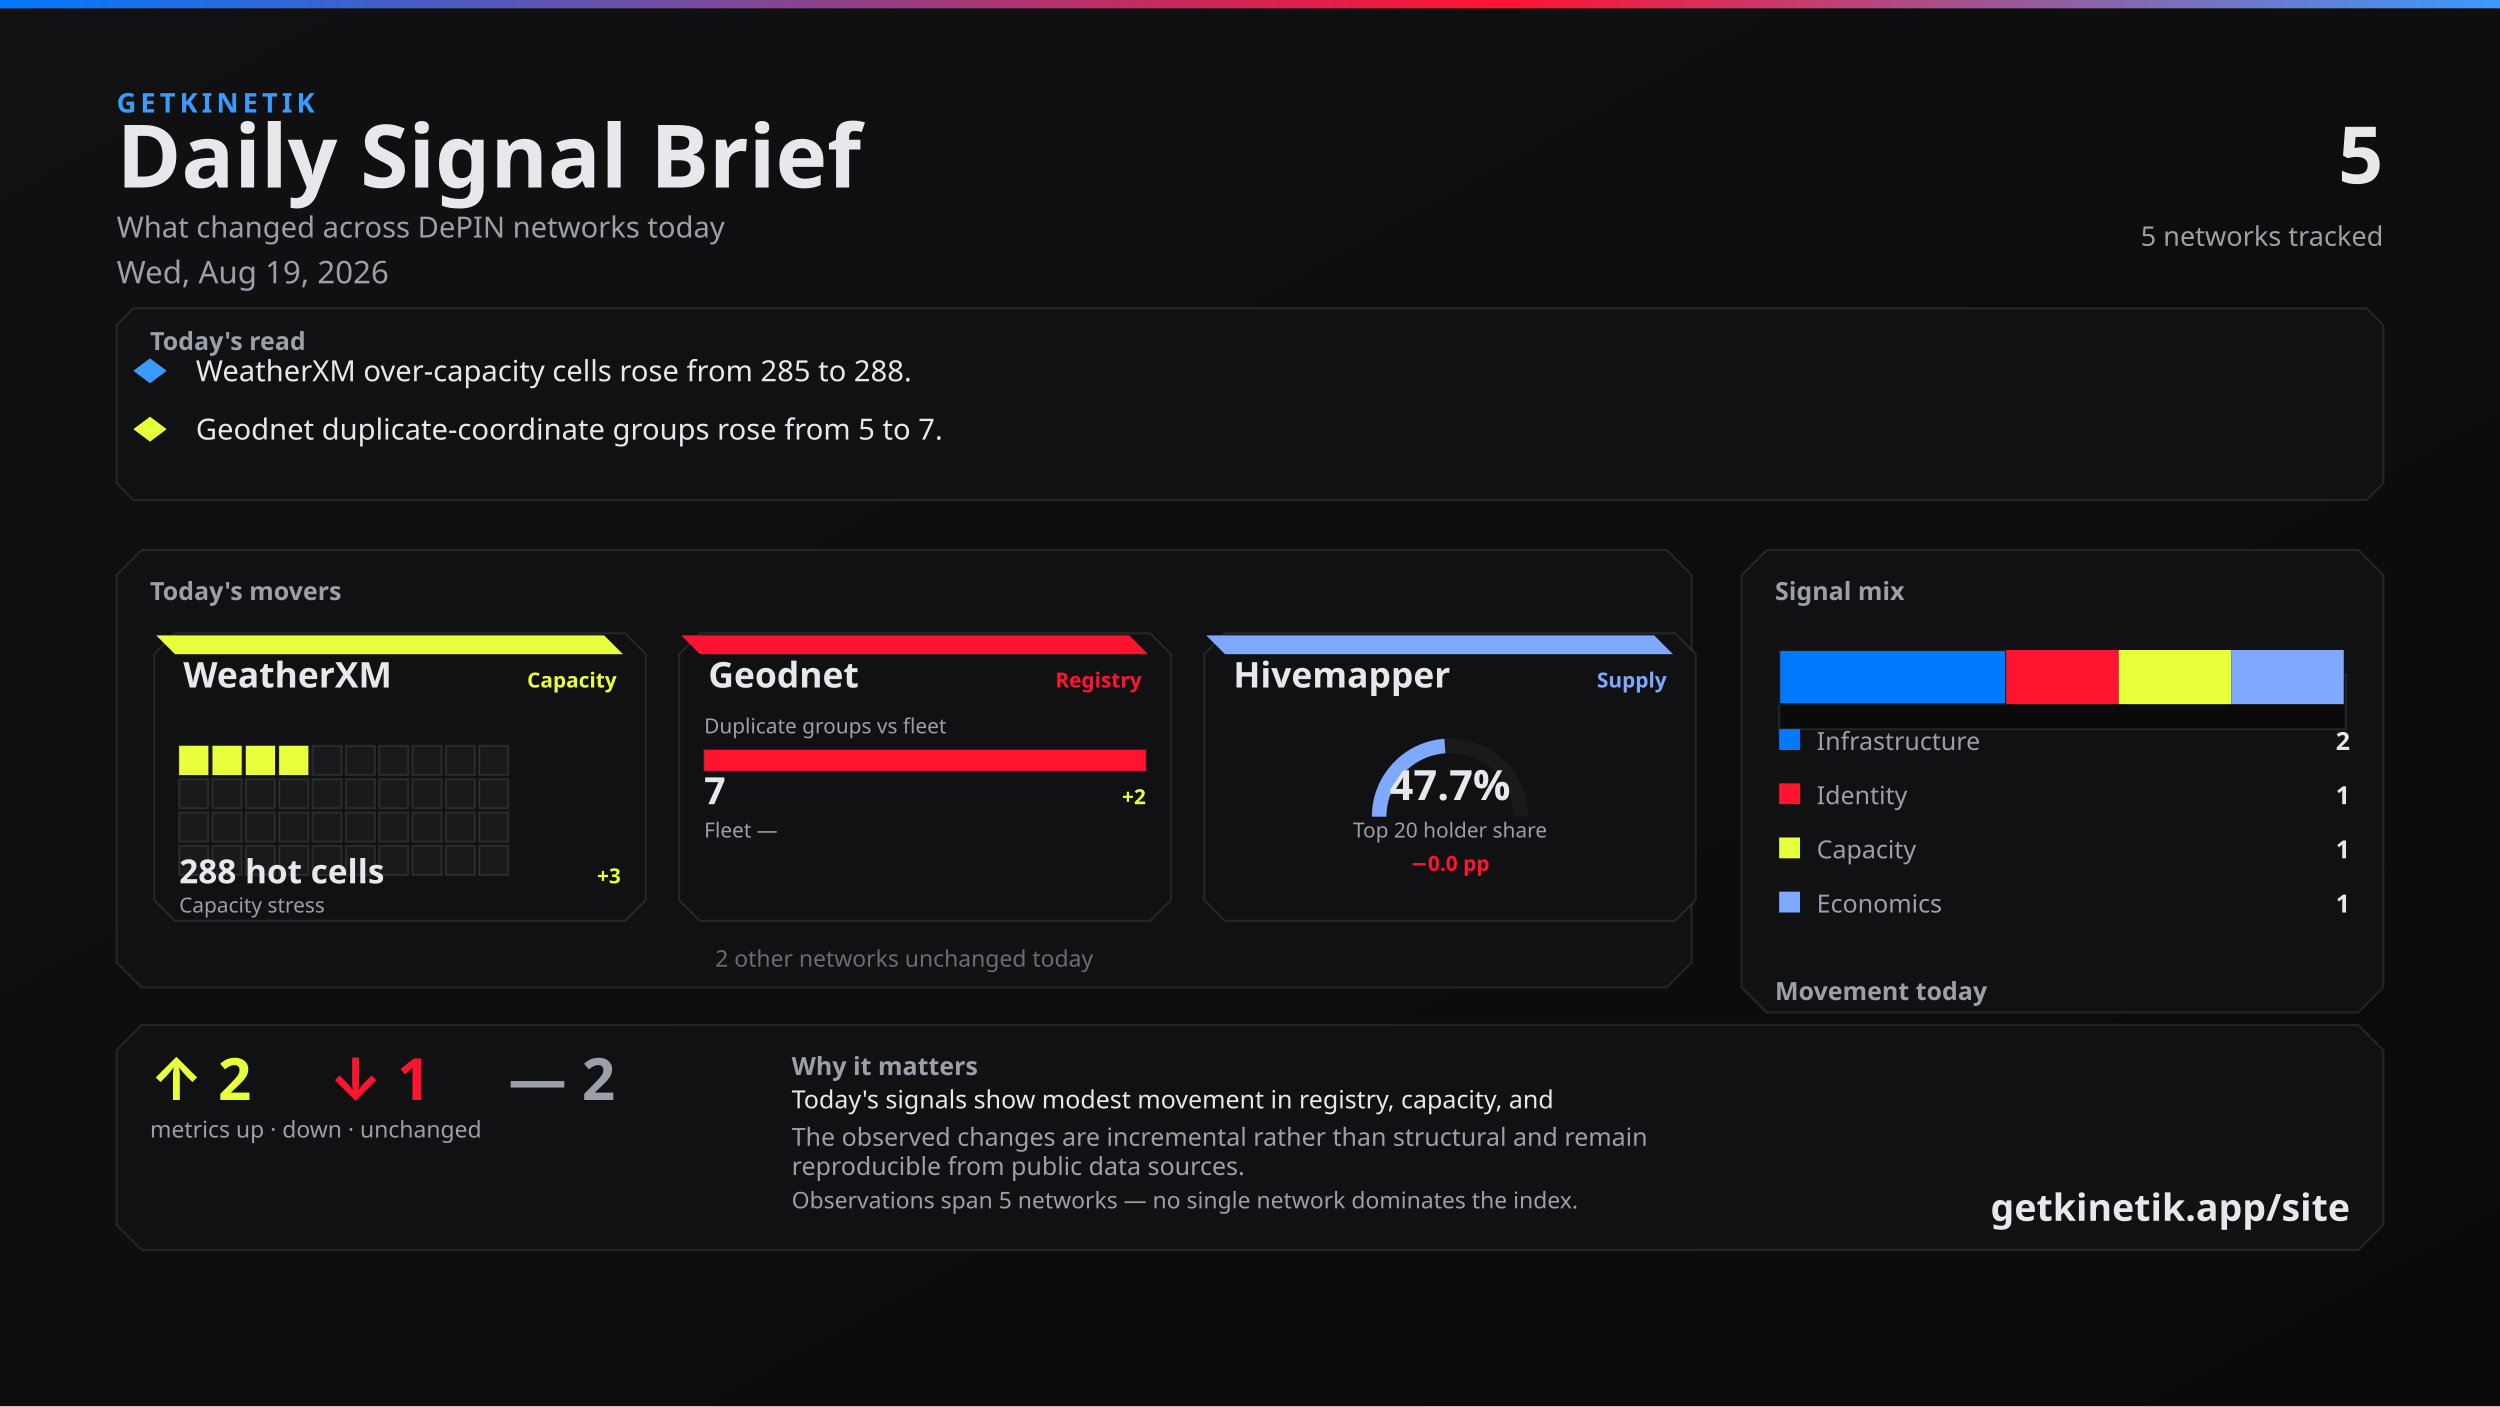
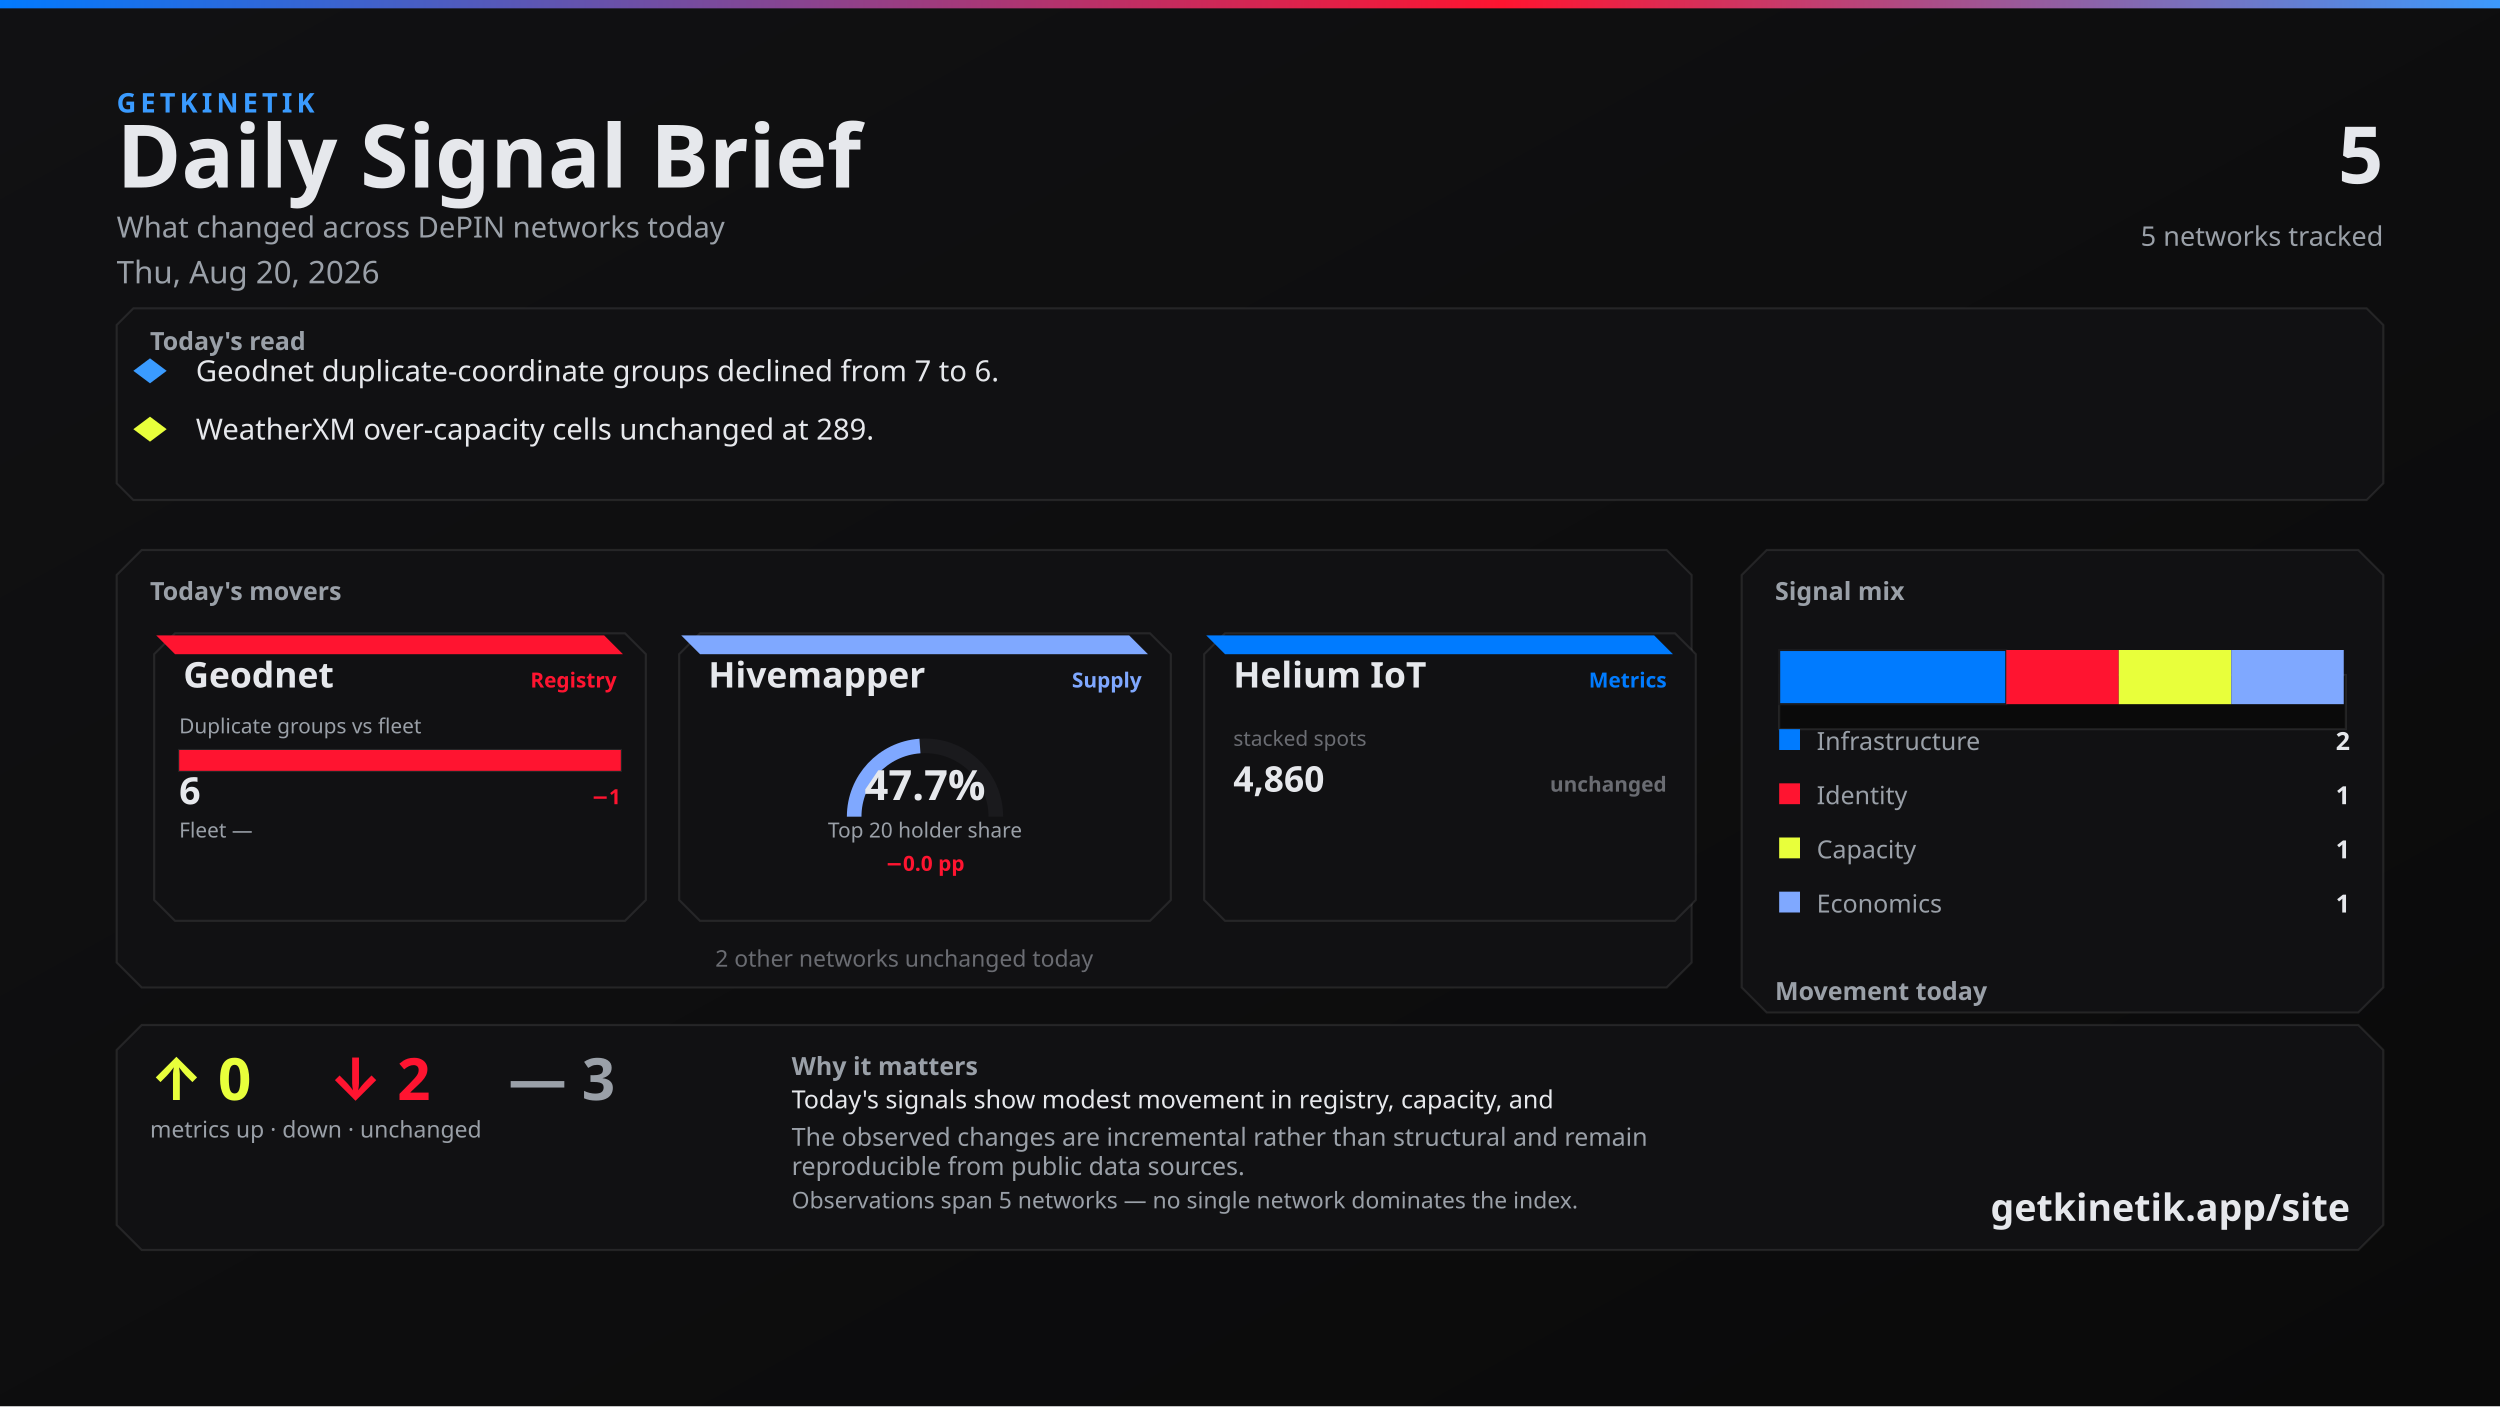
<svg xmlns="http://www.w3.org/2000/svg" width="1200" height="675" viewBox="0 0 1200 675">
  <defs>
    <linearGradient id="bg" x1="0" y1="0" x2="1" y2="1">
      <stop offset="0%" stop-color="#111113" />
      <stop offset="100%" stop-color="#0A0A0A" />
    </linearGradient>
    <linearGradient id="topline" x1="0" y1="0" x2="1" y2="0">
      <stop offset="0%" stop-color="#007BFF" />
      <stop offset="60%" stop-color="#FF1430" />
      <stop offset="100%" stop-color="#3A9BFF" />
    </linearGradient>
  </defs>
  <rect width="1200" height="675" fill="url(#bg)" />
  <rect x="0" y="0" width="1200" height="4" fill="url(#topline)" />
  <text x="56" y="54" fill="#3A9BFF" font-family="Segoe UI, system-ui, -apple-system, sans-serif" font-size="13" font-weight="700" letter-spacing="2">GETKINETIK</text>
  <text x="56" y="90" fill="#E6E8EC" font-family="Segoe UI, system-ui, -apple-system, sans-serif" font-size="42" font-weight="700">Daily Signal Brief</text>
  <text x="56" y="114" fill="#9AA0A8" font-family="Segoe UI, system-ui, -apple-system, sans-serif" font-size="14">What changed across DePIN networks today</text>
-   <text x="56" y="136" fill="#9AA0A8" font-family="Segoe UI, system-ui, -apple-system, sans-serif" font-size="15">Wed, Aug 19, 2026</text>
+   <text x="56" y="136" fill="#9AA0A8" font-family="Segoe UI, system-ui, -apple-system, sans-serif" font-size="15">Thu, Aug 20, 2026</text>
  <text x="1144" y="88" fill="#E6E8EC" font-family="Segoe UI, system-ui, -apple-system, sans-serif" font-size="38" font-weight="700" text-anchor="end">5</text>
  <text x="1144" y="118" fill="#9AA0A8" font-family="Segoe UI, system-ui, -apple-system, sans-serif" font-size="13" text-anchor="end">5 networks tracked</text>
  <path d="M 64 148 L 1136 148 L 1144 156 L 1144 232 L 1136 240 L 64 240 L 56 232 L 56 156 Z" fill="#111113" stroke="rgba(230, 232, 236, 0.10)" />
  <text x="72" y="168" fill="#9AA0A8" font-family="Segoe UI, system-ui, -apple-system, sans-serif" font-size="12" font-weight="700">Today's read</text>
  <polygon points="72,172 80,178 72,184 64,178" fill="#3A9BFF" />
-   <text x="94" y="183" fill="#E6E8EC" font-family="Segoe UI, system-ui, -apple-system, sans-serif" font-size="14">WeatherXM over-capacity cells rose from 285 to 288.</text>
+   <text x="94" y="183" fill="#E6E8EC" font-family="Segoe UI, system-ui, -apple-system, sans-serif" font-size="14">Geodnet duplicate-coordinate groups declined from 7 to 6.</text>
  <polygon points="72,200 80,206 72,212 64,206" fill="#E8FF3B" />
-   <text x="94" y="211" fill="#E6E8EC" font-family="Segoe UI, system-ui, -apple-system, sans-serif" font-size="14">Geodnet duplicate-coordinate groups rose from 5 to 7.</text>
+   <text x="94" y="211" fill="#E6E8EC" font-family="Segoe UI, system-ui, -apple-system, sans-serif" font-size="14">WeatherXM over-capacity cells unchanged at 289.</text>
  <path d="M 68 264 L 800 264 L 812 276 L 812 462 L 800 474 L 68 474 L 56 462 L 56 276 Z" fill="#111113" stroke="rgba(230, 232, 236, 0.10)" />
  <text x="72" y="288" fill="#9AA0A8" font-family="Segoe UI, system-ui, -apple-system, sans-serif" font-size="12" font-weight="700">Today's movers</text>
  <path d="M 84 304 L 300 304 L 310 314 L 310 432 L 300 442 L 84 442 L 74 432 L 74 314 Z" fill="#111113" stroke="rgba(230, 232, 236, 0.10)" />
-   <path d="M 75 305 L 290 305 L 299 314 L 84 314 Z" fill="#E8FF3B" />
-   <text x="88" y="330" fill="#E6E8EC" font-family="Segoe UI, system-ui, -apple-system, sans-serif" font-size="17" font-weight="700">WeatherXM</text>
-   <text x="296" y="330" fill="#E8FF3B" font-family="Segoe UI, system-ui, -apple-system, sans-serif" font-size="10" font-weight="600" text-anchor="end">Capacity</text>
-   <rect x="86" y="358" width="14" height="14" fill="#E8FF3B" stroke="rgba(230, 232, 236, 0.10)" />
-   <rect x="102" y="358" width="14" height="14" fill="#E8FF3B" stroke="rgba(230, 232, 236, 0.10)" />
-   <rect x="118" y="358" width="14" height="14" fill="#E8FF3B" stroke="rgba(230, 232, 236, 0.10)" />
-   <rect x="134" y="358" width="14" height="14" fill="#E8FF3B" stroke="rgba(230, 232, 236, 0.10)" />
-   <rect x="150" y="358" width="14" height="14" fill="#1A1A1D" stroke="rgba(230, 232, 236, 0.10)" />
-   <rect x="166" y="358" width="14" height="14" fill="#1A1A1D" stroke="rgba(230, 232, 236, 0.10)" />
-   <rect x="182" y="358" width="14" height="14" fill="#1A1A1D" stroke="rgba(230, 232, 236, 0.10)" />
-   <rect x="198" y="358" width="14" height="14" fill="#1A1A1D" stroke="rgba(230, 232, 236, 0.10)" />
-   <rect x="214" y="358" width="14" height="14" fill="#1A1A1D" stroke="rgba(230, 232, 236, 0.10)" />
-   <rect x="230" y="358" width="14" height="14" fill="#1A1A1D" stroke="rgba(230, 232, 236, 0.10)" />
-   <rect x="86" y="374" width="14" height="14" fill="#1A1A1D" stroke="rgba(230, 232, 236, 0.10)" />
-   <rect x="102" y="374" width="14" height="14" fill="#1A1A1D" stroke="rgba(230, 232, 236, 0.10)" />
-   <rect x="118" y="374" width="14" height="14" fill="#1A1A1D" stroke="rgba(230, 232, 236, 0.10)" />
-   <rect x="134" y="374" width="14" height="14" fill="#1A1A1D" stroke="rgba(230, 232, 236, 0.10)" />
-   <rect x="150" y="374" width="14" height="14" fill="#1A1A1D" stroke="rgba(230, 232, 236, 0.10)" />
-   <rect x="166" y="374" width="14" height="14" fill="#1A1A1D" stroke="rgba(230, 232, 236, 0.10)" />
-   <rect x="182" y="374" width="14" height="14" fill="#1A1A1D" stroke="rgba(230, 232, 236, 0.10)" />
-   <rect x="198" y="374" width="14" height="14" fill="#1A1A1D" stroke="rgba(230, 232, 236, 0.10)" />
-   <rect x="214" y="374" width="14" height="14" fill="#1A1A1D" stroke="rgba(230, 232, 236, 0.10)" />
-   <rect x="230" y="374" width="14" height="14" fill="#1A1A1D" stroke="rgba(230, 232, 236, 0.10)" />
-   <rect x="86" y="390" width="14" height="14" fill="#1A1A1D" stroke="rgba(230, 232, 236, 0.10)" />
-   <rect x="102" y="390" width="14" height="14" fill="#1A1A1D" stroke="rgba(230, 232, 236, 0.10)" />
-   <rect x="118" y="390" width="14" height="14" fill="#1A1A1D" stroke="rgba(230, 232, 236, 0.10)" />
-   <rect x="134" y="390" width="14" height="14" fill="#1A1A1D" stroke="rgba(230, 232, 236, 0.10)" />
-   <rect x="150" y="390" width="14" height="14" fill="#1A1A1D" stroke="rgba(230, 232, 236, 0.10)" />
-   <rect x="166" y="390" width="14" height="14" fill="#1A1A1D" stroke="rgba(230, 232, 236, 0.10)" />
-   <rect x="182" y="390" width="14" height="14" fill="#1A1A1D" stroke="rgba(230, 232, 236, 0.10)" />
-   <rect x="198" y="390" width="14" height="14" fill="#1A1A1D" stroke="rgba(230, 232, 236, 0.10)" />
-   <rect x="214" y="390" width="14" height="14" fill="#1A1A1D" stroke="rgba(230, 232, 236, 0.10)" />
-   <rect x="230" y="390" width="14" height="14" fill="#1A1A1D" stroke="rgba(230, 232, 236, 0.10)" />
-   <rect x="86" y="406" width="14" height="14" fill="#1A1A1D" stroke="rgba(230, 232, 236, 0.10)" />
-   <rect x="102" y="406" width="14" height="14" fill="#1A1A1D" stroke="rgba(230, 232, 236, 0.10)" />
-   <rect x="118" y="406" width="14" height="14" fill="#1A1A1D" stroke="rgba(230, 232, 236, 0.10)" />
-   <rect x="134" y="406" width="14" height="14" fill="#1A1A1D" stroke="rgba(230, 232, 236, 0.10)" />
-   <rect x="150" y="406" width="14" height="14" fill="#1A1A1D" stroke="rgba(230, 232, 236, 0.10)" />
-   <rect x="166" y="406" width="14" height="14" fill="#1A1A1D" stroke="rgba(230, 232, 236, 0.10)" />
-   <rect x="182" y="406" width="14" height="14" fill="#1A1A1D" stroke="rgba(230, 232, 236, 0.10)" />
-   <rect x="198" y="406" width="14" height="14" fill="#1A1A1D" stroke="rgba(230, 232, 236, 0.10)" />
-   <rect x="214" y="406" width="14" height="14" fill="#1A1A1D" stroke="rgba(230, 232, 236, 0.10)" />
-   <rect x="230" y="406" width="14" height="14" fill="#1A1A1D" stroke="rgba(230, 232, 236, 0.10)" />
-   <text x="86" y="424" fill="#E6E8EC" font-family="system-ui,sans-serif" font-size="16" font-weight="700">288 hot cells</text>
-   <text x="298" y="424" fill="#E8FF3B" font-family="system-ui,sans-serif" font-size="10" font-weight="700" text-anchor="end">+3</text>
-   <text x="86" y="438" fill="#9AA0A8" font-family="Segoe UI, system-ui, -apple-system, sans-serif" font-size="10">Capacity stress</text>
+   <path d="M 75 305 L 290 305 L 299 314 L 84 314 Z" fill="#FF1430" />
+   <text x="88" y="330" fill="#E6E8EC" font-family="Segoe UI, system-ui, -apple-system, sans-serif" font-size="17" font-weight="700">Geodnet</text>
+   <text x="296" y="330" fill="#FF1430" font-family="Segoe UI, system-ui, -apple-system, sans-serif" font-size="10" font-weight="600" text-anchor="end">Registry</text>
+   <text x="86" y="352" fill="#9AA0A8" font-family="Segoe UI, system-ui, -apple-system, sans-serif" font-size="10">Duplicate groups vs fleet</text>
+   <rect x="86" y="360" width="212" height="10" fill="#0A0A0A" stroke="rgba(230, 232, 236, 0.10)" />
+   <rect x="86" y="360" width="212" height="10" fill="#FF1430" />
+   <text x="86" y="386" fill="#E6E8EC" font-family="system-ui,sans-serif" font-size="18" font-weight="700">6</text>
+   <text x="298" y="386" fill="#FF1430" font-family="system-ui,sans-serif" font-size="10" font-weight="700" text-anchor="end">−1</text>
+   <text x="86" y="402" fill="#9AA0A8" font-family="Segoe UI, system-ui, -apple-system, sans-serif" font-size="10">Fleet —</text>
+   <text x="298" y="402" fill="#6A6C72" font-family="system-ui,sans-serif" font-size="10" text-anchor="end" />
  <path d="M 336 304 L 552 304 L 562 314 L 562 432 L 552 442 L 336 442 L 326 432 L 326 314 Z" fill="#111113" stroke="rgba(230, 232, 236, 0.10)" />
-   <path d="M 327 305 L 542 305 L 551 314 L 336 314 Z" fill="#FF1430" />
-   <text x="340" y="330" fill="#E6E8EC" font-family="Segoe UI, system-ui, -apple-system, sans-serif" font-size="17" font-weight="700">Geodnet</text>
-   <text x="548" y="330" fill="#FF1430" font-family="Segoe UI, system-ui, -apple-system, sans-serif" font-size="10" font-weight="600" text-anchor="end">Registry</text>
-   <text x="338" y="352" fill="#9AA0A8" font-family="Segoe UI, system-ui, -apple-system, sans-serif" font-size="10">Duplicate groups vs fleet</text>
-   <rect x="338" y="360" width="212" height="10" fill="#0A0A0A" stroke="rgba(230, 232, 236, 0.10)" />
-   <rect x="338" y="360" width="212" height="10" fill="#FF1430" />
-   <text x="338" y="386" fill="#E6E8EC" font-family="system-ui,sans-serif" font-size="18" font-weight="700">7</text>
-   <text x="550" y="386" fill="#E8FF3B" font-family="system-ui,sans-serif" font-size="10" font-weight="700" text-anchor="end">+2</text>
-   <text x="338" y="402" fill="#9AA0A8" font-family="Segoe UI, system-ui, -apple-system, sans-serif" font-size="10">Fleet —</text>
-   <text x="550" y="402" fill="#6A6C72" font-family="system-ui,sans-serif" font-size="10" text-anchor="end" />
+   <path d="M 327 305 L 542 305 L 551 314 L 336 314 Z" fill="#7FA8FF" />
+   <text x="340" y="330" fill="#E6E8EC" font-family="Segoe UI, system-ui, -apple-system, sans-serif" font-size="17" font-weight="700">Hivemapper</text>
+   <text x="548" y="330" fill="#7FA8FF" font-family="Segoe UI, system-ui, -apple-system, sans-serif" font-size="10" font-weight="600" text-anchor="end">Supply</text>
+   <path d="M 410 392 A 34 34 0 0 1 478 392" fill="none" stroke="#1A1A1D" stroke-width="7" />
+   <path d="M 410 392 A 34 34 0 0 1 441.575 358.087" fill="none" stroke="#7FA8FF" stroke-width="7" />
+   <text x="444" y="384" fill="#E6E8EC" font-family="system-ui,sans-serif" font-size="20" font-weight="700" text-anchor="middle">47.7%</text>
+   <text x="444" y="402" fill="#9AA0A8" font-family="Segoe UI, system-ui, -apple-system, sans-serif" font-size="10" text-anchor="middle">Top 20 holder share</text>
+   <text x="444" y="418" fill="#FF1430" font-family="system-ui,sans-serif" font-size="10" font-weight="700" text-anchor="middle">−0.0 pp</text>
  <path d="M 588 304 L 804 304 L 814 314 L 814 432 L 804 442 L 588 442 L 578 432 L 578 314 Z" fill="#111113" stroke="rgba(230, 232, 236, 0.10)" />
-   <path d="M 579 305 L 794 305 L 803 314 L 588 314 Z" fill="#7FA8FF" />
-   <text x="592" y="330" fill="#E6E8EC" font-family="Segoe UI, system-ui, -apple-system, sans-serif" font-size="17" font-weight="700">Hivemapper</text>
-   <text x="800" y="330" fill="#7FA8FF" font-family="Segoe UI, system-ui, -apple-system, sans-serif" font-size="10" font-weight="600" text-anchor="end">Supply</text>
-   <path d="M 662 392 A 34 34 0 0 1 730 392" fill="none" stroke="#1A1A1D" stroke-width="7" />
-   <path d="M 662 392 A 34 34 0 0 1 693.553 358.088" fill="none" stroke="#7FA8FF" stroke-width="7" />
-   <text x="696" y="384" fill="#E6E8EC" font-family="system-ui,sans-serif" font-size="20" font-weight="700" text-anchor="middle">47.7%</text>
-   <text x="696" y="402" fill="#9AA0A8" font-family="Segoe UI, system-ui, -apple-system, sans-serif" font-size="10" text-anchor="middle">Top 20 holder share</text>
-   <text x="696" y="418" fill="#FF1430" font-family="system-ui,sans-serif" font-size="10" font-weight="700" text-anchor="middle">−0.0 pp</text>
+   <path d="M 579 305 L 794 305 L 803 314 L 588 314 Z" fill="#007BFF" />
+   <text x="592" y="330" fill="#E6E8EC" font-family="Segoe UI, system-ui, -apple-system, sans-serif" font-size="17" font-weight="700">Helium IoT</text>
+   <text x="800" y="330" fill="#007BFF" font-family="Segoe UI, system-ui, -apple-system, sans-serif" font-size="10" font-weight="600" text-anchor="end">Metrics</text>
+   <text x="592" y="358" fill="#6A6C72" font-family="system-ui,sans-serif" font-size="10">stacked spots</text>
+   <text x="592" y="380" fill="#E6E8EC" font-family="system-ui,sans-serif" font-size="17" font-weight="700">4,860</text>
+   <text x="800" y="380" fill="#6A6C72" font-family="system-ui,sans-serif" font-size="10" font-weight="700" text-anchor="end">unchanged</text>
  <text x="434" y="464" fill="#6A6C72" font-family="Segoe UI, system-ui, -apple-system, sans-serif" font-size="11" text-anchor="middle">2 other networks unchanged today</text>
  <path d="M 848 264 L 1132 264 L 1144 276 L 1144 474 L 1132 486 L 848 486 L 836 474 L 836 276 Z" fill="#111113" stroke="rgba(230, 232, 236, 0.10)" />
  <text x="852" y="288" fill="#9AA0A8" font-family="Segoe UI, system-ui, -apple-system, sans-serif" font-size="12" font-weight="700">Signal mix</text>
  <rect x="854" y="324" width="272" height="26" fill="#0A0A0A" stroke="rgba(230, 232, 236, 0.10)" />
  <rect x="854" y="312" width="109" height="26" fill="#007BFF" stroke="#1A1A1D" />
  <rect x="963" y="312" width="54" height="26" fill="#FF1430" />
  <rect x="1017" y="312" width="54" height="26" fill="#E8FF3B" />
  <rect x="1071" y="312" width="54" height="26" fill="#7FA8FF" />
  <rect x="854" y="350" width="10" height="10" fill="#007BFF" />
  <text x="872" y="360" fill="#9AA0A8" font-family="Segoe UI, system-ui, -apple-system, sans-serif" font-size="12">Infrastructure</text>
  <text x="1128" y="360" fill="#E6E8EC" font-family="system-ui,sans-serif" font-size="12" font-weight="700" text-anchor="end">2</text>
  <rect x="854" y="376" width="10" height="10" fill="#FF1430" />
  <text x="872" y="386" fill="#9AA0A8" font-family="Segoe UI, system-ui, -apple-system, sans-serif" font-size="12">Identity</text>
  <text x="1128" y="386" fill="#E6E8EC" font-family="system-ui,sans-serif" font-size="12" font-weight="700" text-anchor="end">1</text>
  <rect x="854" y="402" width="10" height="10" fill="#E8FF3B" />
  <text x="872" y="412" fill="#9AA0A8" font-family="Segoe UI, system-ui, -apple-system, sans-serif" font-size="12">Capacity</text>
  <text x="1128" y="412" fill="#E6E8EC" font-family="system-ui,sans-serif" font-size="12" font-weight="700" text-anchor="end">1</text>
  <rect x="854" y="428" width="10" height="10" fill="#7FA8FF" />
  <text x="872" y="438" fill="#9AA0A8" font-family="Segoe UI, system-ui, -apple-system, sans-serif" font-size="12">Economics</text>
  <text x="1128" y="438" fill="#E6E8EC" font-family="system-ui,sans-serif" font-size="12" font-weight="700" text-anchor="end">1</text>
  <text x="852" y="480" fill="#9AA0A8" font-family="Segoe UI, system-ui, -apple-system, sans-serif" font-size="12" font-weight="700">Movement today</text>
  <rect x="854" y="498" width="82" height="22" fill="#0A0A0A" stroke="rgba(230, 232, 236, 0.10)" />
-   <rect x="857" y="510" width="76" height="10" fill="#E8FF3B" />
+   <rect x="857" y="512" width="76" height="8" fill="#E8FF3B" />
  <text x="895" y="534" fill="#6A6C72" font-family="system-ui,sans-serif" font-size="10" text-anchor="middle">up</text>
-   <text x="895" y="506" fill="#E8FF3B" font-family="system-ui,sans-serif" font-size="12" font-weight="700" text-anchor="middle">2</text>
+   <text x="895" y="508" fill="#E8FF3B" font-family="system-ui,sans-serif" font-size="12" font-weight="700" text-anchor="middle">0</text>
  <rect x="944" y="498" width="82" height="22" fill="#0A0A0A" stroke="rgba(230, 232, 236, 0.10)" />
  <rect x="947" y="512" width="76" height="8" fill="#FF1430" />
  <text x="985" y="534" fill="#6A6C72" font-family="system-ui,sans-serif" font-size="10" text-anchor="middle">down</text>
-   <text x="985" y="508" fill="#FF1430" font-family="system-ui,sans-serif" font-size="12" font-weight="700" text-anchor="middle">1</text>
+   <text x="985" y="508" fill="#FF1430" font-family="system-ui,sans-serif" font-size="12" font-weight="700" text-anchor="middle">2</text>
  <rect x="1034" y="498" width="82" height="22" fill="#0A0A0A" stroke="rgba(230, 232, 236, 0.10)" />
  <rect x="1037" y="510" width="76" height="10" fill="#6A6C72" />
  <text x="1075" y="534" fill="#6A6C72" font-family="system-ui,sans-serif" font-size="10" text-anchor="middle">flat</text>
-   <text x="1075" y="506" fill="#6A6C72" font-family="system-ui,sans-serif" font-size="12" font-weight="700" text-anchor="middle">2</text>
+   <text x="1075" y="506" fill="#6A6C72" font-family="system-ui,sans-serif" font-size="12" font-weight="700" text-anchor="middle">3</text>
  <path d="M 68 492 L 1132 492 L 1144 504 L 1144 588 L 1132 600 L 68 600 L 56 588 L 56 504 Z" fill="#111113" stroke="rgba(230, 232, 236, 0.10)" />
-   <text x="72" y="528" fill="#E8FF3B" font-family="Segoe UI, system-ui, -apple-system, sans-serif" font-size="28" font-weight="700">↑ 2</text>
-   <text x="158" y="528" fill="#FF1430" font-family="Segoe UI, system-ui, -apple-system, sans-serif" font-size="28" font-weight="700">↓ 1</text>
-   <text x="244" y="528" fill="#9AA0A8" font-family="Segoe UI, system-ui, -apple-system, sans-serif" font-size="28" font-weight="700">— 2</text>
+   <text x="72" y="528" fill="#E8FF3B" font-family="Segoe UI, system-ui, -apple-system, sans-serif" font-size="28" font-weight="700">↑ 0</text>
+   <text x="158" y="528" fill="#FF1430" font-family="Segoe UI, system-ui, -apple-system, sans-serif" font-size="28" font-weight="700">↓ 2</text>
+   <text x="244" y="528" fill="#9AA0A8" font-family="Segoe UI, system-ui, -apple-system, sans-serif" font-size="28" font-weight="700">— 3</text>
  <text x="72" y="546" fill="#9AA0A8" font-family="Segoe UI, system-ui, -apple-system, sans-serif" font-size="11">metrics up · down · unchanged</text>
  <text x="380" y="516" fill="#9AA0A8" font-family="Segoe UI, system-ui, -apple-system, sans-serif" font-size="12" font-weight="600">Why it matters</text>
  <text x="380" y="532" fill="#E6E8EC" font-family="Segoe UI, system-ui, -apple-system, sans-serif" font-size="12">Today's signals show modest movement in registry, capacity, and</text>
  <text x="380" y="550" fill="#9AA0A8" font-family="Segoe UI, system-ui, -apple-system, sans-serif" font-size="12">The observed changes are incremental rather than structural and remain</text>
  <text x="380" y="564" fill="#9AA0A8" font-family="Segoe UI, system-ui, -apple-system, sans-serif" font-size="12">reproducible from public data sources.</text>
  <text x="380" y="580" fill="#9AA0A8" font-family="Segoe UI, system-ui, -apple-system, sans-serif" font-size="11">Observations span 5 networks — no single network dominates the index.</text>
  <text x="1128" y="586" fill="#E6E8EC" font-family="Segoe UI, system-ui, -apple-system, sans-serif" font-size="18" font-weight="700" text-anchor="end">getkinetik.app/site</text>
</svg>
